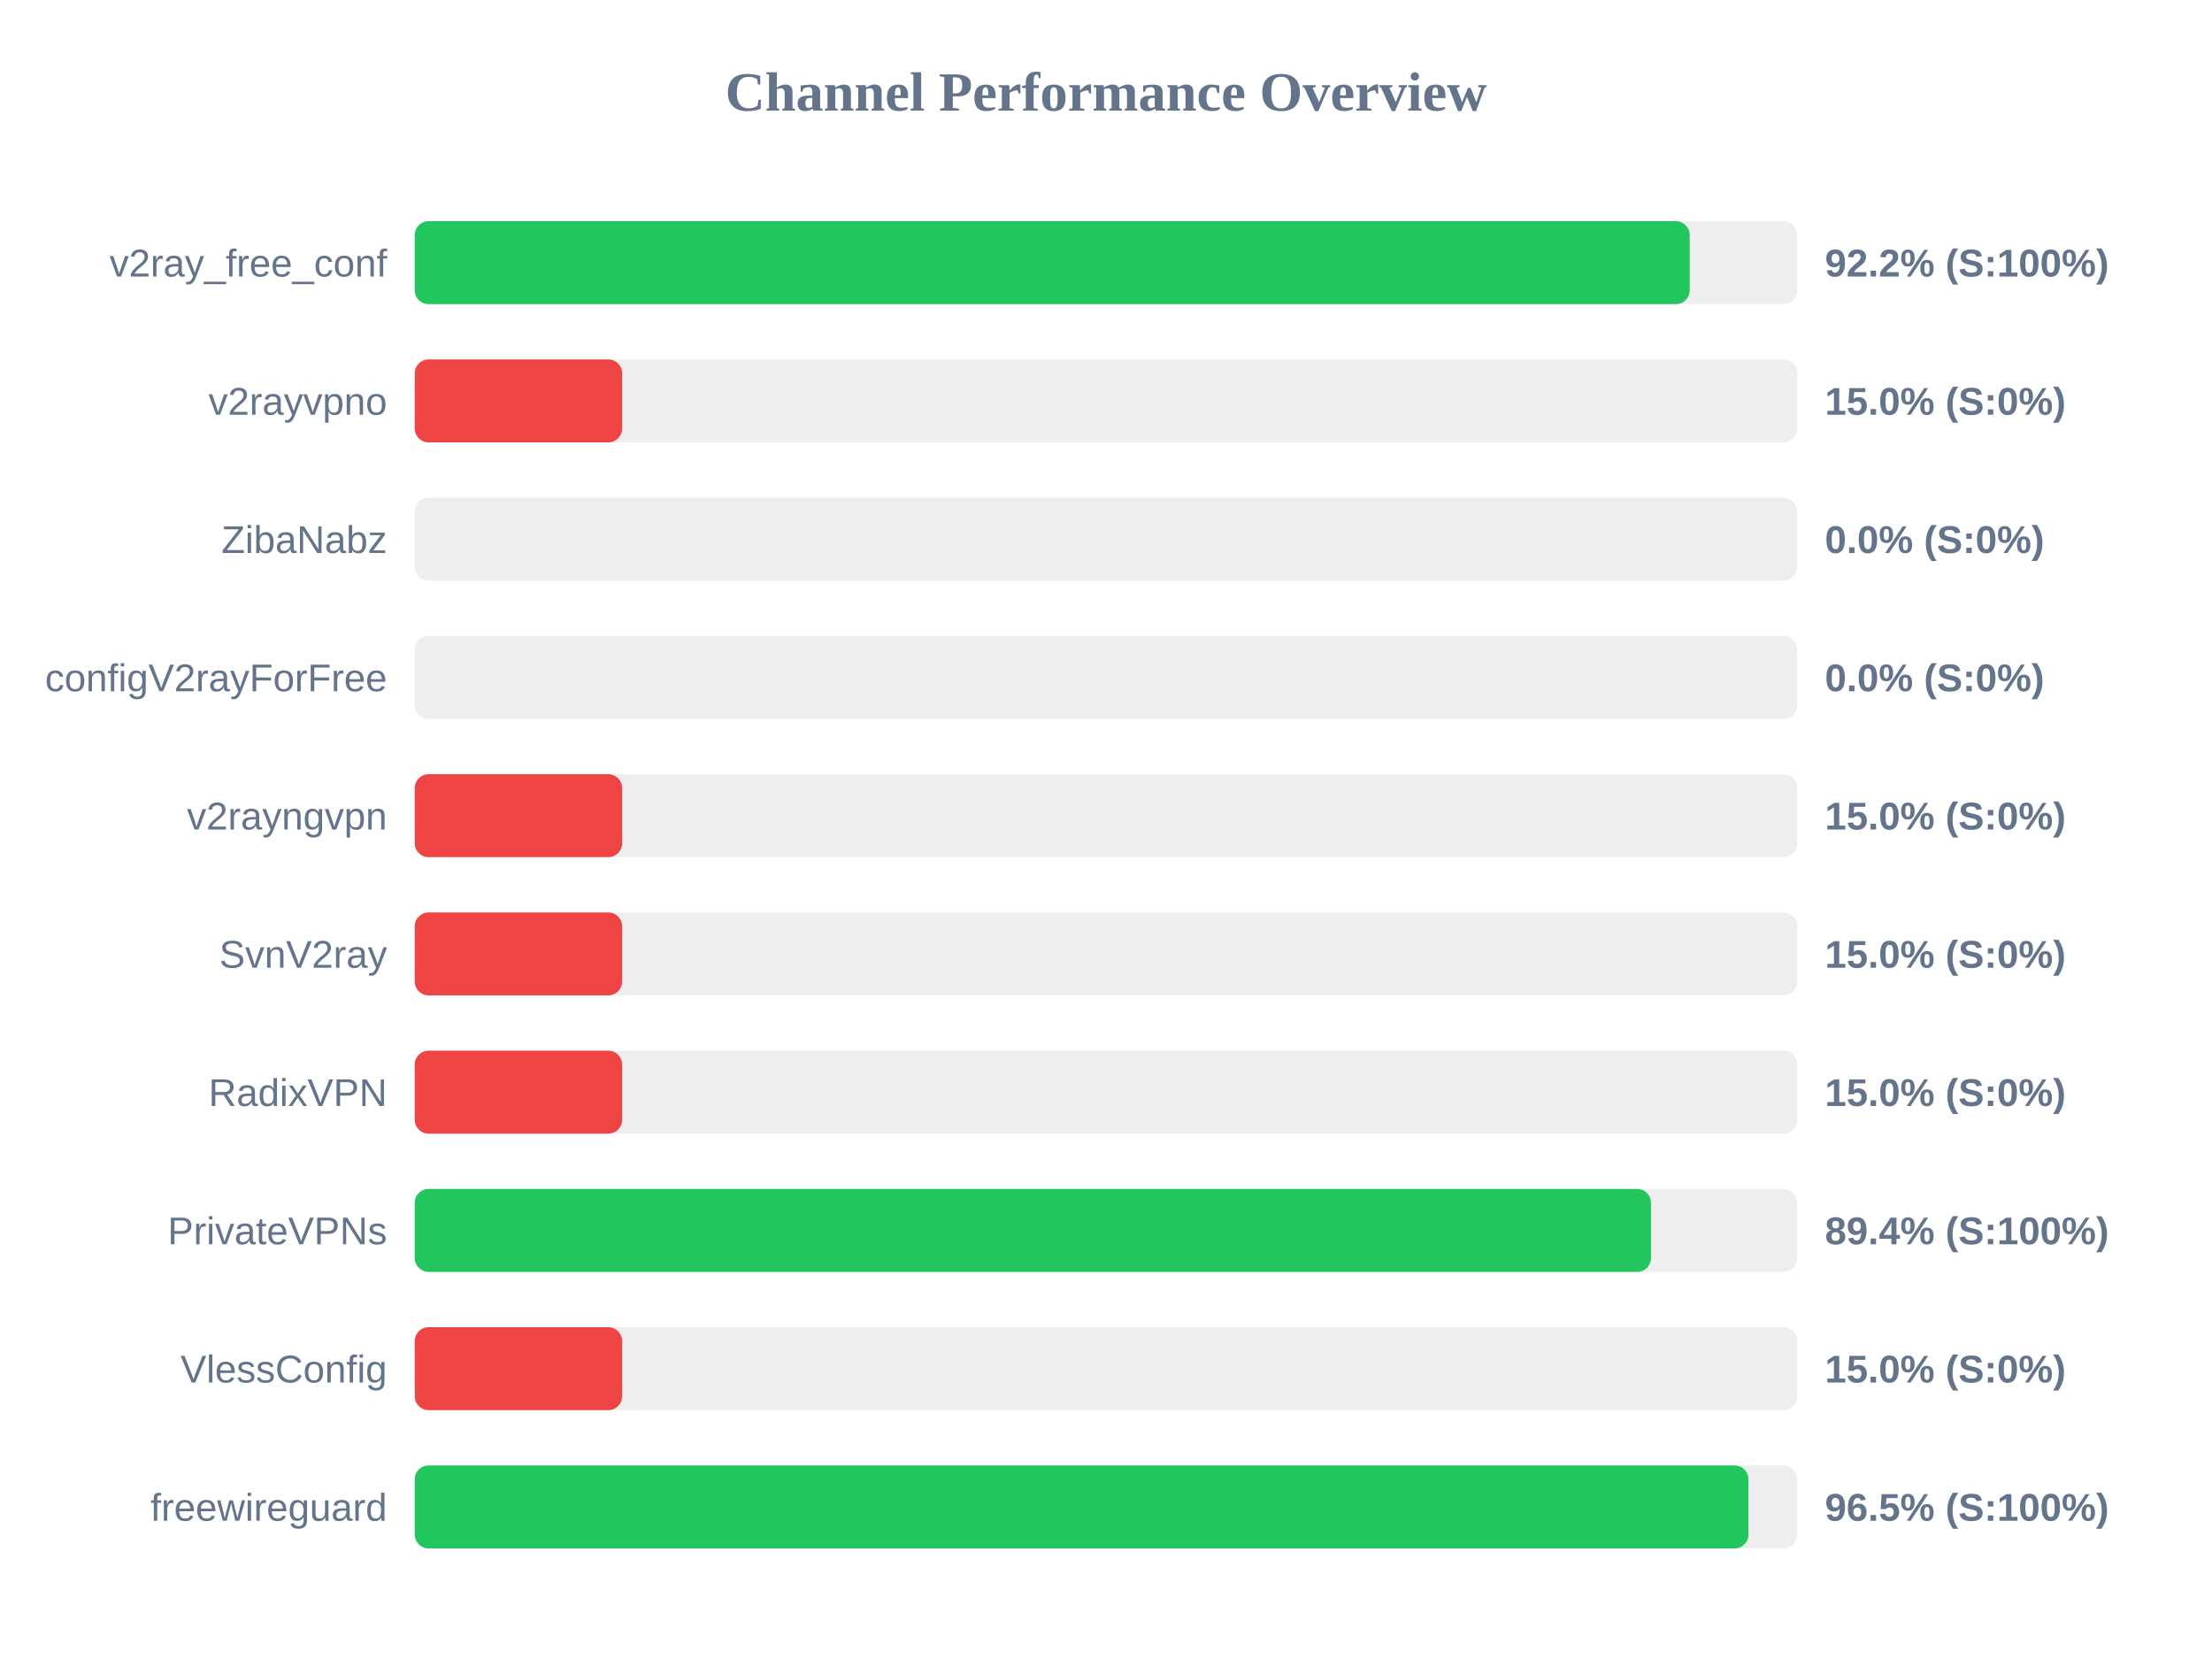
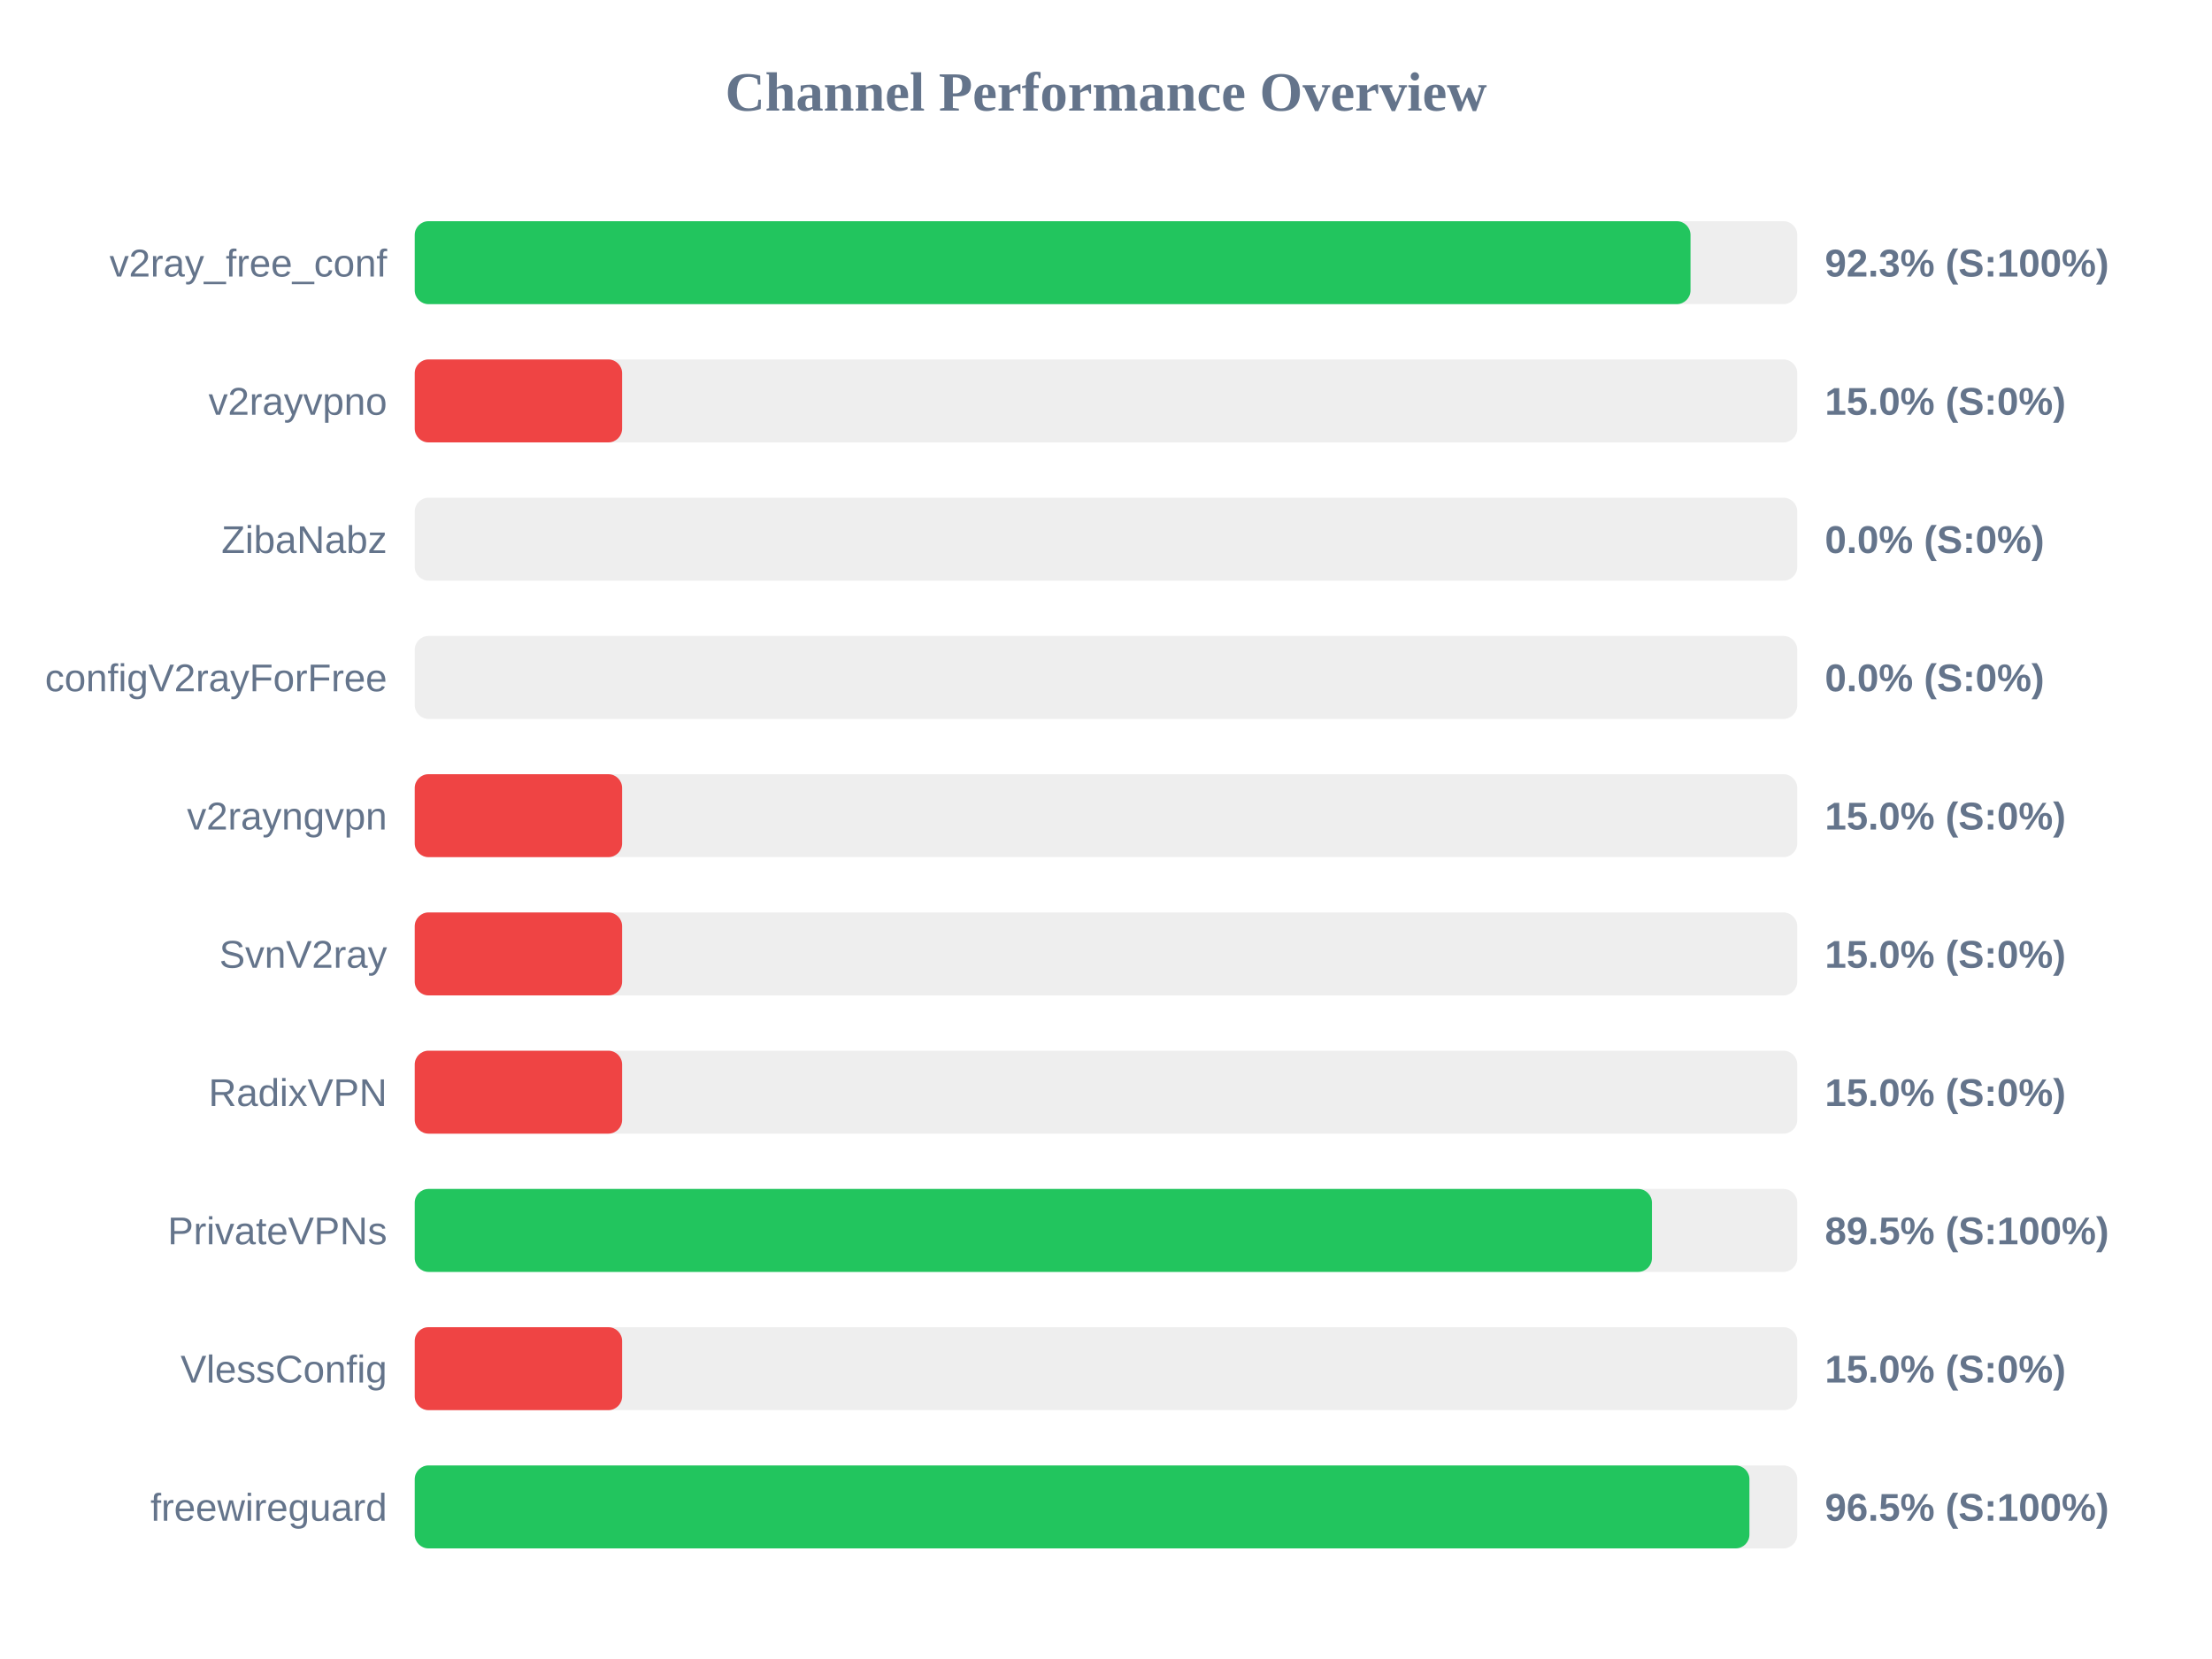
<svg xmlns="http://www.w3.org/2000/svg" width="800" height="600" version="1.1">
  <style>
        .row { font: 14px Arial; fill: #64748b; }
        .score { font: bold 14px Arial; fill: #64748b; }
    </style>
  <text x="400" y="40" text-anchor="middle" font-size="20px" font-weight="bold" fill="#64748b">Channel Performance Overview</text>
  <rect x="150" y="80" width="500" height="30" fill="#eee" rx="5" />
-   <rect x="150" y="80" width="461.1" height="30" fill="#22c55e" rx="5" />
+   <rect x="150" y="80" width="461.4" height="30" fill="#22c55e" rx="5" />
  <text x="140" y="100" text-anchor="end" class="row">v2ray_free_conf</text>
-   <text x="660" y="100" text-anchor="start" class="score">92.2% (S:100%)</text>
+   <text x="660" y="100" text-anchor="start" class="score">92.3% (S:100%)</text>
  <rect x="150" y="130" width="500" height="30" fill="#eee" rx="5" />
  <rect x="150" y="130" width="75.0" height="30" fill="#ef4444" rx="5" />
  <text x="140" y="150" text-anchor="end" class="row">v2rayvpno</text>
  <text x="660" y="150" text-anchor="start" class="score">15.0% (S:0%)</text>
  <rect x="150" y="180" width="500" height="30" fill="#eee" rx="5" />
  <rect x="150" y="180" width="0.0" height="30" fill="#ef4444" rx="5" />
  <text x="140" y="200" text-anchor="end" class="row">ZibaNabz</text>
  <text x="660" y="200" text-anchor="start" class="score">0.0% (S:0%)</text>
  <rect x="150" y="230" width="500" height="30" fill="#eee" rx="5" />
  <rect x="150" y="230" width="0.0" height="30" fill="#ef4444" rx="5" />
  <text x="140" y="250" text-anchor="end" class="row">configV2rayForFree</text>
  <text x="660" y="250" text-anchor="start" class="score">0.0% (S:0%)</text>
  <rect x="150" y="280" width="500" height="30" fill="#eee" rx="5" />
  <rect x="150" y="280" width="75.0" height="30" fill="#ef4444" rx="5" />
  <text x="140" y="300" text-anchor="end" class="row">v2rayngvpn</text>
  <text x="660" y="300" text-anchor="start" class="score">15.0% (S:0%)</text>
  <rect x="150" y="330" width="500" height="30" fill="#eee" rx="5" />
  <rect x="150" y="330" width="75.0" height="30" fill="#ef4444" rx="5" />
  <text x="140" y="350" text-anchor="end" class="row">SvnV2ray</text>
  <text x="660" y="350" text-anchor="start" class="score">15.0% (S:0%)</text>
  <rect x="150" y="380" width="500" height="30" fill="#eee" rx="5" />
  <rect x="150" y="380" width="75.0" height="30" fill="#ef4444" rx="5" />
  <text x="140" y="400" text-anchor="end" class="row">RadixVPN</text>
  <text x="660" y="400" text-anchor="start" class="score">15.0% (S:0%)</text>
  <rect x="150" y="430" width="500" height="30" fill="#eee" rx="5" />
-   <rect x="150" y="430" width="447.1" height="30" fill="#22c55e" rx="5" />
+   <rect x="150" y="430" width="447.45" height="30" fill="#22c55e" rx="5" />
  <text x="140" y="450" text-anchor="end" class="row">PrivateVPNs</text>
-   <text x="660" y="450" text-anchor="start" class="score">89.4% (S:100%)</text>
+   <text x="660" y="450" text-anchor="start" class="score">89.5% (S:100%)</text>
  <rect x="150" y="480" width="500" height="30" fill="#eee" rx="5" />
  <rect x="150" y="480" width="75.0" height="30" fill="#ef4444" rx="5" />
  <text x="140" y="500" text-anchor="end" class="row">VlessConfig</text>
  <text x="660" y="500" text-anchor="start" class="score">15.0% (S:0%)</text>
  <rect x="150" y="530" width="500" height="30" fill="#eee" rx="5" />
-   <rect x="150" y="530" width="482.35" height="30" fill="#22c55e" rx="5" />
+   <rect x="150" y="530" width="482.7" height="30" fill="#22c55e" rx="5" />
  <text x="140" y="550" text-anchor="end" class="row">freewireguard</text>
  <text x="660" y="550" text-anchor="start" class="score">96.5% (S:100%)</text>
</svg>
